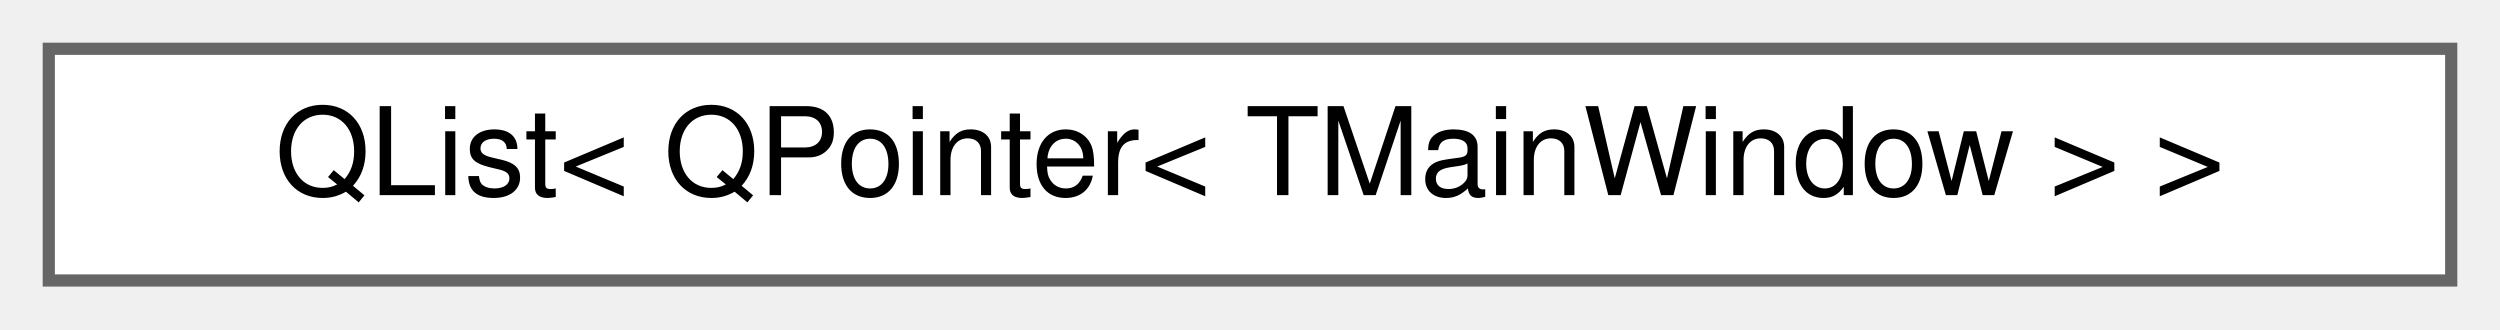
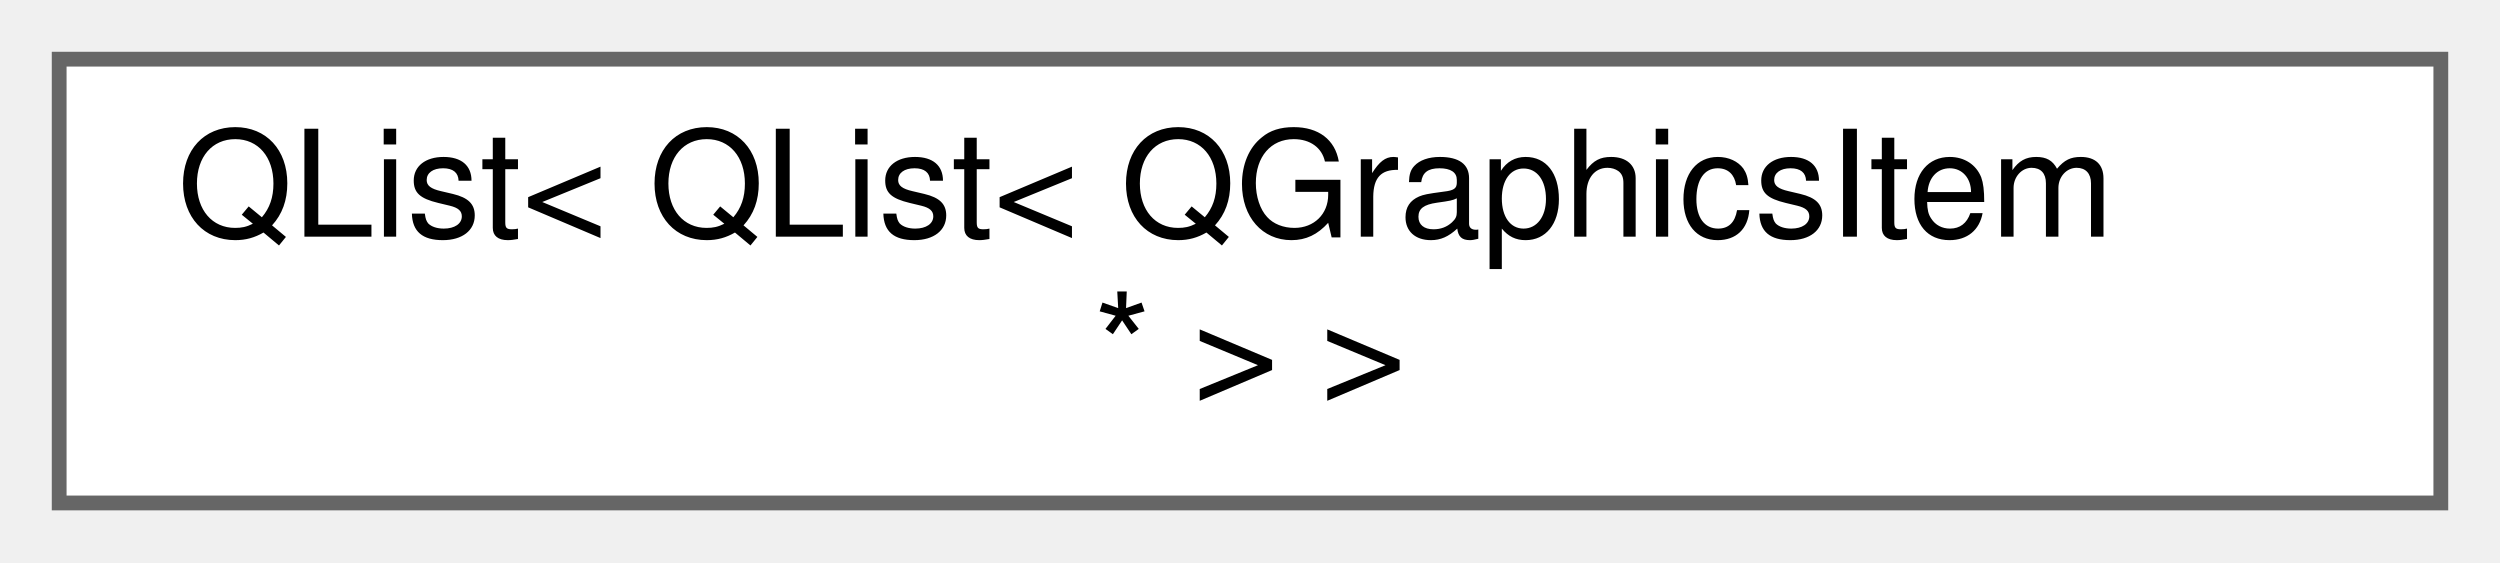
- <svg xmlns="http://www.w3.org/2000/svg" xmlns:xlink="http://www.w3.org/1999/xlink" width="205pt" height="27pt" viewBox="0.00 0.00 205.00 27.00">
-   <g id="graph0" class="graph" transform="scale(1 1) rotate(0) translate(4 23)">
+ <svg xmlns="http://www.w3.org/2000/svg" xmlns:xlink="http://www.w3.org/1999/xlink" width="169pt" height="38pt" viewBox="0.00 0.00 169.00 38.00">
+   <g id="graph0" class="graph" transform="scale(1 1) rotate(0) translate(4 34)">
    <g id="node1" class="node">
      <g id="a_node1">
        <a xlink:href="d1/d4a/classQList.html" target="_top" xlink:title=" ">
-           <polygon fill="white" stroke="#666666" points="197,-19 0,-19 0,0 197,0 197,-19" />
-           <text text-anchor="middle" x="98.5" y="-7" font-family="Helvetica,sans-Serif" font-size="10.00">QList&lt; QPointer&lt; TMainWindow &gt; &gt;</text>
+           <polygon fill="white" stroke="#666666" points="161,-30 0,-30 0,0 161,0 161,-30" />
+           <text text-anchor="start" x="8" y="-18" font-family="Helvetica,sans-Serif" font-size="10.00">QList&lt; QList&lt; QGraphicsItem</text>
+           <text text-anchor="middle" x="80.5" y="-7" font-family="Helvetica,sans-Serif" font-size="10.00"> * &gt; &gt;</text>
        </a>
      </g>
    </g>
  </g>
</svg>
